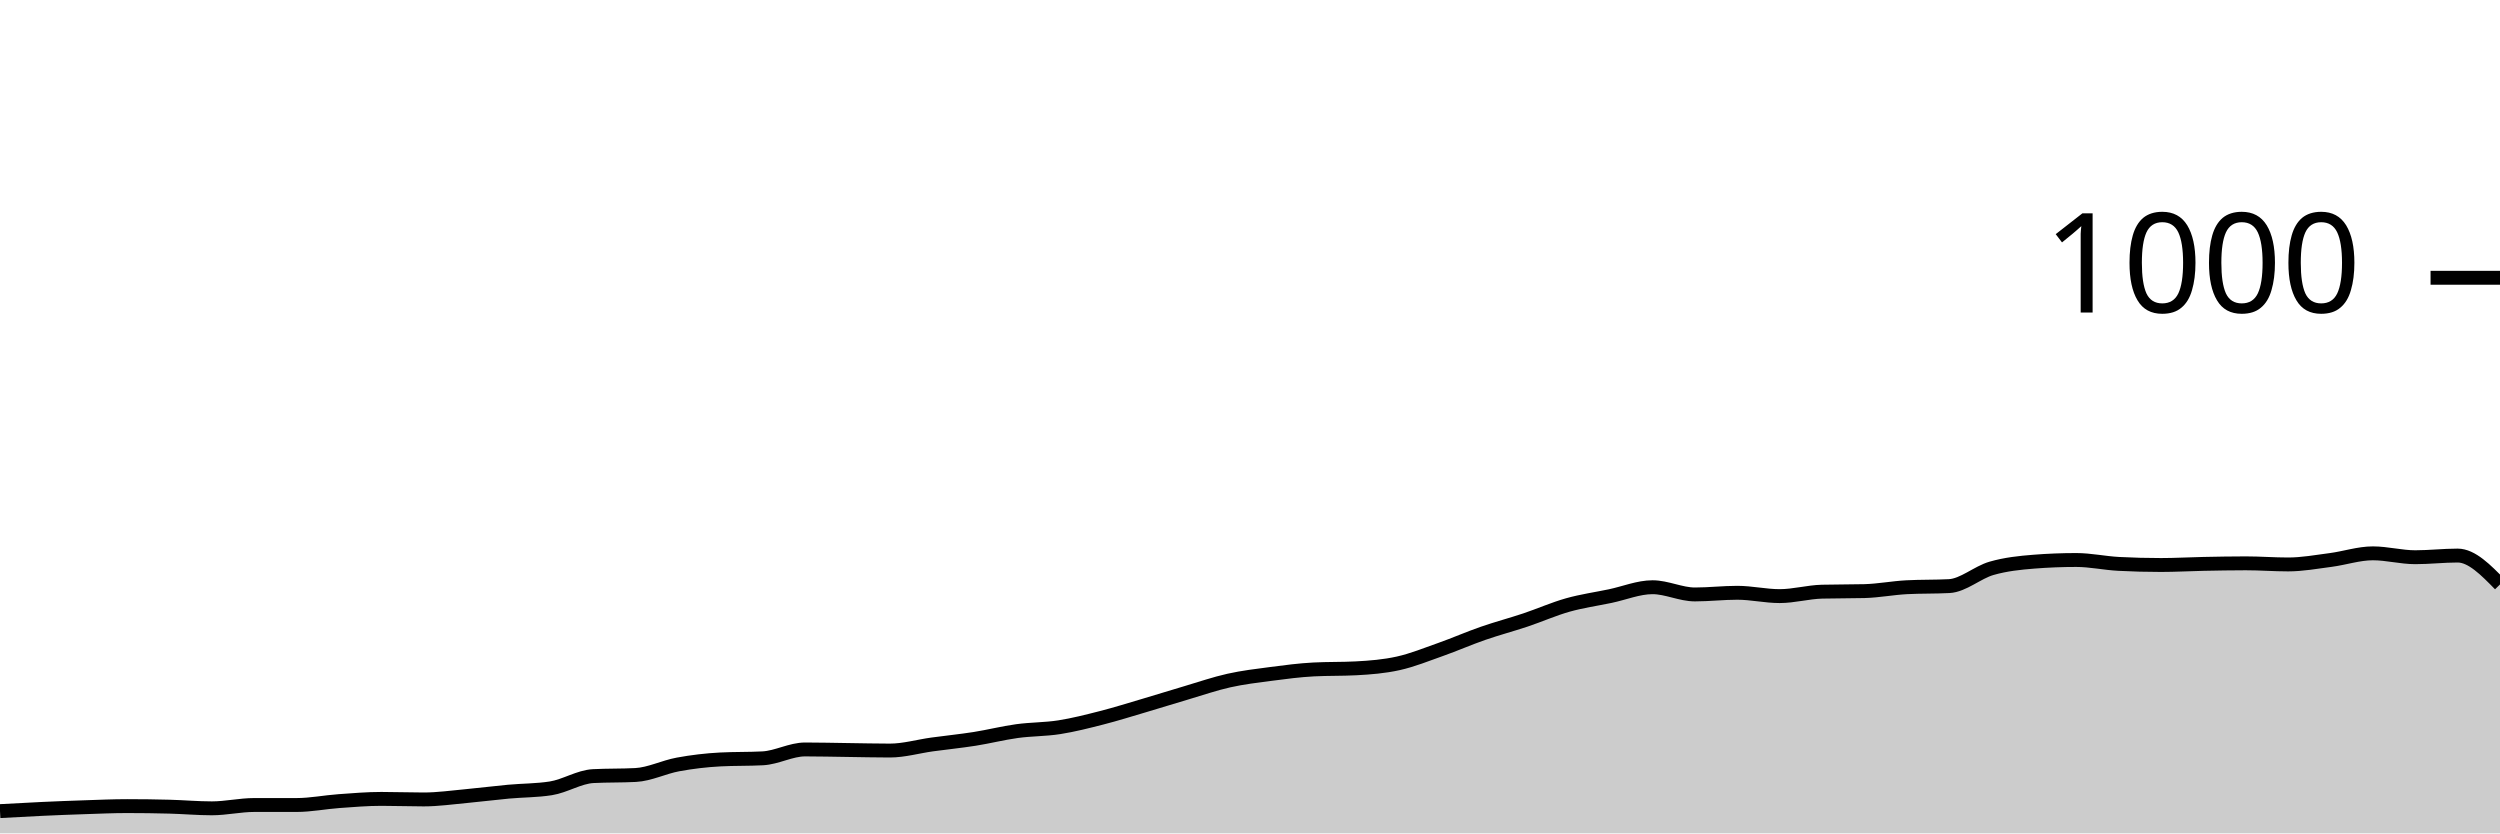
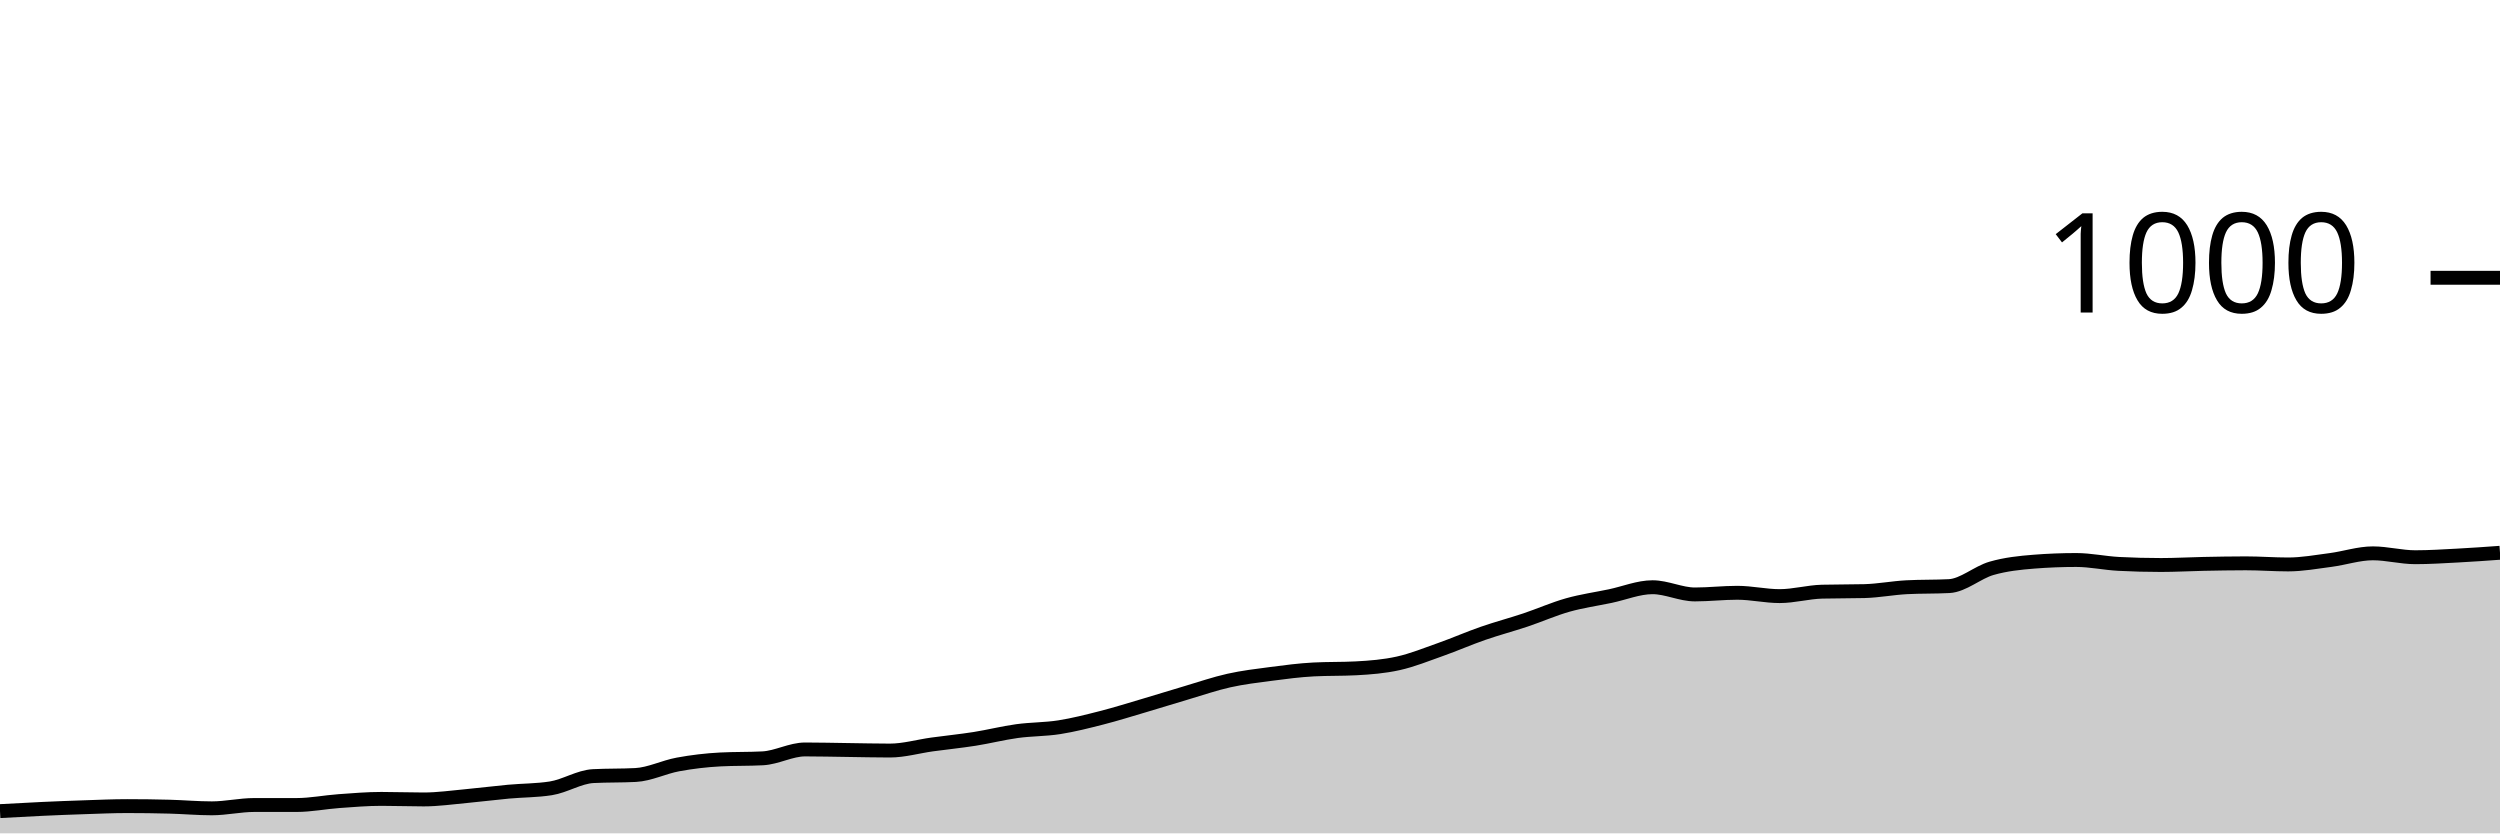
<svg xmlns="http://www.w3.org/2000/svg" viewBox="0 0 180 60">
  <g transform="translate(0,20)">
-     <path class="area" fill="rgba(0, 0, 0, 0.2)" d="M0,38.4C1.017,38.343,2.034,38.287,3.051,38.24C4.068,38.193,5.085,38.153,6.102,38.12C7.119,38.087,8.136,38.04,9.153,38.04C10.169,38.04,11.186,38.053,12.203,38.08C13.22,38.107,14.237,38.2,15.254,38.2C16.271,38.2,17.288,37.96,18.305,37.96C19.322,37.96,20.339,37.96,21.356,37.96C22.373,37.96,23.39,37.753,24.407,37.68C25.424,37.607,26.441,37.52,27.458,37.52C28.475,37.52,29.492,37.56,30.508,37.56C31.525,37.56,32.542,37.413,33.559,37.32C34.576,37.227,35.593,37.093,36.61,37C37.627,36.907,38.644,36.92,39.661,36.76C40.678,36.6,41.695,35.933,42.712,35.88C43.729,35.827,44.746,35.853,45.763,35.8C46.78,35.747,47.797,35.227,48.814,35.04C49.831,34.853,50.847,34.733,51.864,34.68C52.881,34.627,53.898,34.653,54.915,34.6C55.932,34.547,56.949,33.96,57.966,33.96C58.983,33.96,60,33.987,61.017,34C62.034,34.013,63.051,34.04,64.068,34.04C65.085,34.04,66.102,33.74,67.119,33.6C68.136,33.46,69.153,33.36,70.169,33.2C71.186,33.04,72.203,32.78,73.22,32.64C74.237,32.5,75.254,32.52,76.271,32.36C77.288,32.2,78.305,31.94,79.322,31.68C80.339,31.42,81.356,31.1,82.373,30.8C83.39,30.5,84.407,30.18,85.424,29.88C86.441,29.58,87.458,29.227,88.475,29C89.492,28.773,90.508,28.653,91.525,28.52C92.542,28.387,93.559,28.253,94.576,28.2C95.593,28.147,96.61,28.173,97.627,28.12C98.644,28.067,99.661,27.987,100.678,27.76C101.695,27.533,102.712,27.12,103.729,26.76C104.746,26.4,105.763,25.953,106.78,25.6C107.797,25.247,108.814,24.98,109.831,24.64C110.847,24.3,111.864,23.847,112.881,23.56C113.898,23.273,114.915,23.133,115.932,22.92C116.949,22.707,117.966,22.28,118.983,22.28C120,22.28,121.017,22.8,122.034,22.8C123.051,22.8,124.068,22.68,125.085,22.68C126.102,22.68,127.119,22.92,128.136,22.92C129.153,22.92,130.169,22.627,131.186,22.6C132.203,22.573,133.22,22.587,134.237,22.56C135.254,22.533,136.271,22.333,137.288,22.28C138.305,22.227,139.322,22.253,140.339,22.2C141.356,22.147,142.373,21.213,143.39,20.92C144.407,20.627,145.424,20.52,146.441,20.44C147.458,20.36,148.475,20.32,149.492,20.32C150.508,20.32,151.525,20.547,152.542,20.6C153.559,20.653,154.576,20.68,155.593,20.68C156.61,20.68,157.627,20.62,158.644,20.6C159.661,20.58,160.678,20.56,161.695,20.56C162.712,20.56,163.729,20.64,164.746,20.64C165.763,20.64,166.78,20.453,167.797,20.32C168.814,20.187,169.831,19.84,170.847,19.84C171.864,19.84,172.881,20.12,173.898,20.12C174.915,20.12,175.932,20,176.949,20C177.966,20,178.983,21.04,180,22.08L180,40C178.983,40,177.966,40,176.949,40C175.932,40,174.915,40,173.898,40C172.881,40,171.864,40,170.847,40C169.831,40,168.814,40,167.797,40C166.78,40,165.763,40,164.746,40C163.729,40,162.712,40,161.695,40C160.678,40,159.661,40,158.644,40C157.627,40,156.61,40,155.593,40C154.576,40,153.559,40,152.542,40C151.525,40,150.508,40,149.492,40C148.475,40,147.458,40,146.441,40C145.424,40,144.407,40,143.39,40C142.373,40,141.356,40,140.339,40C139.322,40,138.305,40,137.288,40C136.271,40,135.254,40,134.237,40C133.22,40,132.203,40,131.186,40C130.169,40,129.153,40,128.136,40C127.119,40,126.102,40,125.085,40C124.068,40,123.051,40,122.034,40C121.017,40,120,40,118.983,40C117.966,40,116.949,40,115.932,40C114.915,40,113.898,40,112.881,40C111.864,40,110.847,40,109.831,40C108.814,40,107.797,40,106.78,40C105.763,40,104.746,40,103.729,40C102.712,40,101.695,40,100.678,40C99.661,40,98.644,40,97.627,40C96.61,40,95.593,40,94.576,40C93.559,40,92.542,40,91.525,40C90.508,40,89.492,40,88.475,40C87.458,40,86.441,40,85.424,40C84.407,40,83.39,40,82.373,40C81.356,40,80.339,40,79.322,40C78.305,40,77.288,40,76.271,40C75.254,40,74.237,40,73.22,40C72.203,40,71.186,40,70.169,40C69.153,40,68.136,40,67.119,40C66.102,40,65.085,40,64.068,40C63.051,40,62.034,40,61.017,40C60,40,58.983,40,57.966,40C56.949,40,55.932,40,54.915,40C53.898,40,52.881,40,51.864,40C50.847,40,49.831,40,48.814,40C47.797,40,46.78,40,45.763,40C44.746,40,43.729,40,42.712,40C41.695,40,40.678,40,39.661,40C38.644,40,37.627,40,36.61,40C35.593,40,34.576,40,33.559,40C32.542,40,31.525,40,30.508,40C29.492,40,28.475,40,27.458,40C26.441,40,25.424,40,24.407,40C23.39,40,22.373,40,21.356,40C20.339,40,19.322,40,18.305,40C17.288,40,16.271,40,15.254,40C14.237,40,13.22,40,12.203,40C11.186,40,10.169,40,9.153,40C8.136,40,7.119,40,6.102,40C5.085,40,4.068,40,3.051,40C2.034,40,1.017,40,0,40Z" />
-     <path class="line" stroke="black" fill="none" d="M0,38.4C1.017,38.343,2.034,38.287,3.051,38.24C4.068,38.193,5.085,38.153,6.102,38.12C7.119,38.087,8.136,38.04,9.153,38.04C10.169,38.04,11.186,38.053,12.203,38.08C13.22,38.107,14.237,38.2,15.254,38.2C16.271,38.2,17.288,37.96,18.305,37.96C19.322,37.96,20.339,37.96,21.356,37.96C22.373,37.96,23.39,37.753,24.407,37.68C25.424,37.607,26.441,37.52,27.458,37.52C28.475,37.52,29.492,37.56,30.508,37.56C31.525,37.56,32.542,37.413,33.559,37.32C34.576,37.227,35.593,37.093,36.61,37C37.627,36.907,38.644,36.92,39.661,36.76C40.678,36.6,41.695,35.933,42.712,35.88C43.729,35.827,44.746,35.853,45.763,35.8C46.78,35.747,47.797,35.227,48.814,35.04C49.831,34.853,50.847,34.733,51.864,34.68C52.881,34.627,53.898,34.653,54.915,34.6C55.932,34.547,56.949,33.96,57.966,33.96C58.983,33.96,60,33.987,61.017,34C62.034,34.013,63.051,34.04,64.068,34.04C65.085,34.04,66.102,33.74,67.119,33.6C68.136,33.46,69.153,33.36,70.169,33.2C71.186,33.04,72.203,32.78,73.22,32.64C74.237,32.5,75.254,32.52,76.271,32.36C77.288,32.2,78.305,31.94,79.322,31.68C80.339,31.42,81.356,31.1,82.373,30.8C83.39,30.5,84.407,30.18,85.424,29.88C86.441,29.58,87.458,29.227,88.475,29C89.492,28.773,90.508,28.653,91.525,28.52C92.542,28.387,93.559,28.253,94.576,28.2C95.593,28.147,96.61,28.173,97.627,28.12C98.644,28.067,99.661,27.987,100.678,27.76C101.695,27.533,102.712,27.12,103.729,26.76C104.746,26.4,105.763,25.953,106.78,25.6C107.797,25.247,108.814,24.98,109.831,24.64C110.847,24.3,111.864,23.847,112.881,23.56C113.898,23.273,114.915,23.133,115.932,22.92C116.949,22.707,117.966,22.28,118.983,22.28C120,22.28,121.017,22.8,122.034,22.8C123.051,22.8,124.068,22.68,125.085,22.68C126.102,22.68,127.119,22.92,128.136,22.92C129.153,22.92,130.169,22.627,131.186,22.6C132.203,22.573,133.22,22.587,134.237,22.56C135.254,22.533,136.271,22.333,137.288,22.28C138.305,22.227,139.322,22.253,140.339,22.2C141.356,22.147,142.373,21.213,143.39,20.92C144.407,20.627,145.424,20.52,146.441,20.44C147.458,20.36,148.475,20.32,149.492,20.32C150.508,20.32,151.525,20.547,152.542,20.6C153.559,20.653,154.576,20.68,155.593,20.68C156.61,20.68,157.627,20.62,158.644,20.6C159.661,20.58,160.678,20.56,161.695,20.56C162.712,20.56,163.729,20.64,164.746,20.64C165.763,20.64,166.78,20.453,167.797,20.32C168.814,20.187,169.831,19.84,170.847,19.84C171.864,19.84,172.881,20.12,173.898,20.12C174.915,20.12,175.932,20,176.949,20C177.966,20,178.983,21.04,180,22.08" />
+     <path class="area" fill="rgba(0, 0, 0, 0.2)" d="M0,38.4C1.017,38.343,2.034,38.287,3.051,38.24C4.068,38.193,5.085,38.153,6.102,38.12C7.119,38.087,8.136,38.04,9.153,38.04C10.169,38.04,11.186,38.053,12.203,38.08C13.22,38.107,14.237,38.2,15.254,38.2C16.271,38.2,17.288,37.96,18.305,37.96C19.322,37.96,20.339,37.96,21.356,37.96C22.373,37.96,23.39,37.753,24.407,37.68C25.424,37.607,26.441,37.52,27.458,37.52C28.475,37.52,29.492,37.56,30.508,37.56C31.525,37.56,32.542,37.413,33.559,37.32C34.576,37.227,35.593,37.093,36.61,37C37.627,36.907,38.644,36.92,39.661,36.76C40.678,36.6,41.695,35.933,42.712,35.88C43.729,35.827,44.746,35.853,45.763,35.8C46.78,35.747,47.797,35.227,48.814,35.04C49.831,34.853,50.847,34.733,51.864,34.68C52.881,34.627,53.898,34.653,54.915,34.6C55.932,34.547,56.949,33.96,57.966,33.96C58.983,33.96,60,33.987,61.017,34C62.034,34.013,63.051,34.04,64.068,34.04C65.085,34.04,66.102,33.74,67.119,33.6C68.136,33.46,69.153,33.36,70.169,33.2C71.186,33.04,72.203,32.78,73.22,32.64C74.237,32.5,75.254,32.52,76.271,32.36C77.288,32.2,78.305,31.94,79.322,31.68C80.339,31.42,81.356,31.1,82.373,30.8C83.39,30.5,84.407,30.18,85.424,29.88C86.441,29.58,87.458,29.227,88.475,29C89.492,28.773,90.508,28.653,91.525,28.52C92.542,28.387,93.559,28.253,94.576,28.2C95.593,28.147,96.61,28.173,97.627,28.12C98.644,28.067,99.661,27.987,100.678,27.76C101.695,27.533,102.712,27.12,103.729,26.76C104.746,26.4,105.763,25.953,106.78,25.6C107.797,25.247,108.814,24.98,109.831,24.64C110.847,24.3,111.864,23.847,112.881,23.56C113.898,23.273,114.915,23.133,115.932,22.92C116.949,22.707,117.966,22.28,118.983,22.28C120,22.28,121.017,22.8,122.034,22.8C123.051,22.8,124.068,22.68,125.085,22.68C126.102,22.68,127.119,22.92,128.136,22.92C129.153,22.92,130.169,22.627,131.186,22.6C132.203,22.573,133.22,22.587,134.237,22.56C135.254,22.533,136.271,22.333,137.288,22.28C138.305,22.227,139.322,22.253,140.339,22.2C141.356,22.147,142.373,21.213,143.39,20.92C144.407,20.627,145.424,20.52,146.441,20.44C147.458,20.36,148.475,20.32,149.492,20.32C150.508,20.32,151.525,20.547,152.542,20.6C153.559,20.653,154.576,20.68,155.593,20.68C156.61,20.68,157.627,20.62,158.644,20.6C159.661,20.58,160.678,20.56,161.695,20.56C162.712,20.56,163.729,20.64,164.746,20.64C165.763,20.64,166.78,20.453,167.797,20.32C168.814,20.187,169.831,19.84,170.847,19.84C171.864,19.84,172.881,20.12,173.898,20.12C174.915,20.12,175.932,20.053,176.949,20C177.966,19.947,178.983,19.873,180,19.8L180,40C178.983,40,177.966,40,176.949,40C175.932,40,174.915,40,173.898,40C172.881,40,171.864,40,170.847,40C169.831,40,168.814,40,167.797,40C166.78,40,165.763,40,164.746,40C163.729,40,162.712,40,161.695,40C160.678,40,159.661,40,158.644,40C157.627,40,156.61,40,155.593,40C154.576,40,153.559,40,152.542,40C151.525,40,150.508,40,149.492,40C148.475,40,147.458,40,146.441,40C145.424,40,144.407,40,143.39,40C142.373,40,141.356,40,140.339,40C139.322,40,138.305,40,137.288,40C136.271,40,135.254,40,134.237,40C133.22,40,132.203,40,131.186,40C130.169,40,129.153,40,128.136,40C127.119,40,126.102,40,125.085,40C124.068,40,123.051,40,122.034,40C121.017,40,120,40,118.983,40C117.966,40,116.949,40,115.932,40C114.915,40,113.898,40,112.881,40C111.864,40,110.847,40,109.831,40C108.814,40,107.797,40,106.78,40C105.763,40,104.746,40,103.729,40C102.712,40,101.695,40,100.678,40C99.661,40,98.644,40,97.627,40C96.61,40,95.593,40,94.576,40C93.559,40,92.542,40,91.525,40C90.508,40,89.492,40,88.475,40C87.458,40,86.441,40,85.424,40C84.407,40,83.39,40,82.373,40C81.356,40,80.339,40,79.322,40C78.305,40,77.288,40,76.271,40C75.254,40,74.237,40,73.22,40C72.203,40,71.186,40,70.169,40C69.153,40,68.136,40,67.119,40C66.102,40,65.085,40,64.068,40C63.051,40,62.034,40,61.017,40C60,40,58.983,40,57.966,40C56.949,40,55.932,40,54.915,40C53.898,40,52.881,40,51.864,40C50.847,40,49.831,40,48.814,40C47.797,40,46.78,40,45.763,40C44.746,40,43.729,40,42.712,40C41.695,40,40.678,40,39.661,40C38.644,40,37.627,40,36.61,40C35.593,40,34.576,40,33.559,40C32.542,40,31.525,40,30.508,40C29.492,40,28.475,40,27.458,40C26.441,40,25.424,40,24.407,40C23.39,40,22.373,40,21.356,40C20.339,40,19.322,40,18.305,40C17.288,40,16.271,40,15.254,40C14.237,40,13.22,40,12.203,40C11.186,40,10.169,40,9.153,40C8.136,40,7.119,40,6.102,40C5.085,40,4.068,40,3.051,40C2.034,40,1.017,40,0,40Z" />
+     <path class="line" stroke="black" fill="none" d="M0,38.4C1.017,38.343,2.034,38.287,3.051,38.24C4.068,38.193,5.085,38.153,6.102,38.12C7.119,38.087,8.136,38.04,9.153,38.04C10.169,38.04,11.186,38.053,12.203,38.08C13.22,38.107,14.237,38.2,15.254,38.2C16.271,38.2,17.288,37.96,18.305,37.96C19.322,37.96,20.339,37.96,21.356,37.96C22.373,37.96,23.39,37.753,24.407,37.68C25.424,37.607,26.441,37.52,27.458,37.52C28.475,37.52,29.492,37.56,30.508,37.56C31.525,37.56,32.542,37.413,33.559,37.32C34.576,37.227,35.593,37.093,36.61,37C37.627,36.907,38.644,36.92,39.661,36.76C40.678,36.6,41.695,35.933,42.712,35.88C43.729,35.827,44.746,35.853,45.763,35.8C46.78,35.747,47.797,35.227,48.814,35.04C49.831,34.853,50.847,34.733,51.864,34.68C52.881,34.627,53.898,34.653,54.915,34.6C55.932,34.547,56.949,33.96,57.966,33.96C58.983,33.96,60,33.987,61.017,34C62.034,34.013,63.051,34.04,64.068,34.04C65.085,34.04,66.102,33.74,67.119,33.6C68.136,33.46,69.153,33.36,70.169,33.2C71.186,33.04,72.203,32.78,73.22,32.64C74.237,32.5,75.254,32.52,76.271,32.36C77.288,32.2,78.305,31.94,79.322,31.68C80.339,31.42,81.356,31.1,82.373,30.8C83.39,30.5,84.407,30.18,85.424,29.88C86.441,29.58,87.458,29.227,88.475,29C89.492,28.773,90.508,28.653,91.525,28.52C92.542,28.387,93.559,28.253,94.576,28.2C95.593,28.147,96.61,28.173,97.627,28.12C98.644,28.067,99.661,27.987,100.678,27.76C101.695,27.533,102.712,27.12,103.729,26.76C104.746,26.4,105.763,25.953,106.78,25.6C107.797,25.247,108.814,24.98,109.831,24.64C110.847,24.3,111.864,23.847,112.881,23.56C113.898,23.273,114.915,23.133,115.932,22.92C116.949,22.707,117.966,22.28,118.983,22.28C120,22.28,121.017,22.8,122.034,22.8C123.051,22.8,124.068,22.68,125.085,22.68C126.102,22.68,127.119,22.92,128.136,22.92C129.153,22.92,130.169,22.627,131.186,22.6C132.203,22.573,133.22,22.587,134.237,22.56C135.254,22.533,136.271,22.333,137.288,22.28C138.305,22.227,139.322,22.253,140.339,22.2C141.356,22.147,142.373,21.213,143.39,20.92C144.407,20.627,145.424,20.52,146.441,20.44C147.458,20.36,148.475,20.32,149.492,20.32C150.508,20.32,151.525,20.547,152.542,20.6C153.559,20.653,154.576,20.68,155.593,20.68C156.61,20.68,157.627,20.62,158.644,20.6C159.661,20.58,160.678,20.56,161.695,20.56C162.712,20.56,163.729,20.64,164.746,20.64C165.763,20.64,166.78,20.453,167.797,20.32C168.814,20.187,169.831,19.84,170.847,19.84C171.864,19.84,172.881,20.12,173.898,20.12C174.915,20.12,175.932,20.053,176.949,20C177.966,19.947,178.983,19.873,180,19.8" />
    <path class="axis-ceiling" stroke-width="1" stroke="black" fill="none" d="M175,0L180,0" />
    <text class="axis-ceiling-label" font-family="sans-serif" text-anchor="end" font-size="10px" x="170" y="2.5">1000</text>
  </g>
</svg>
